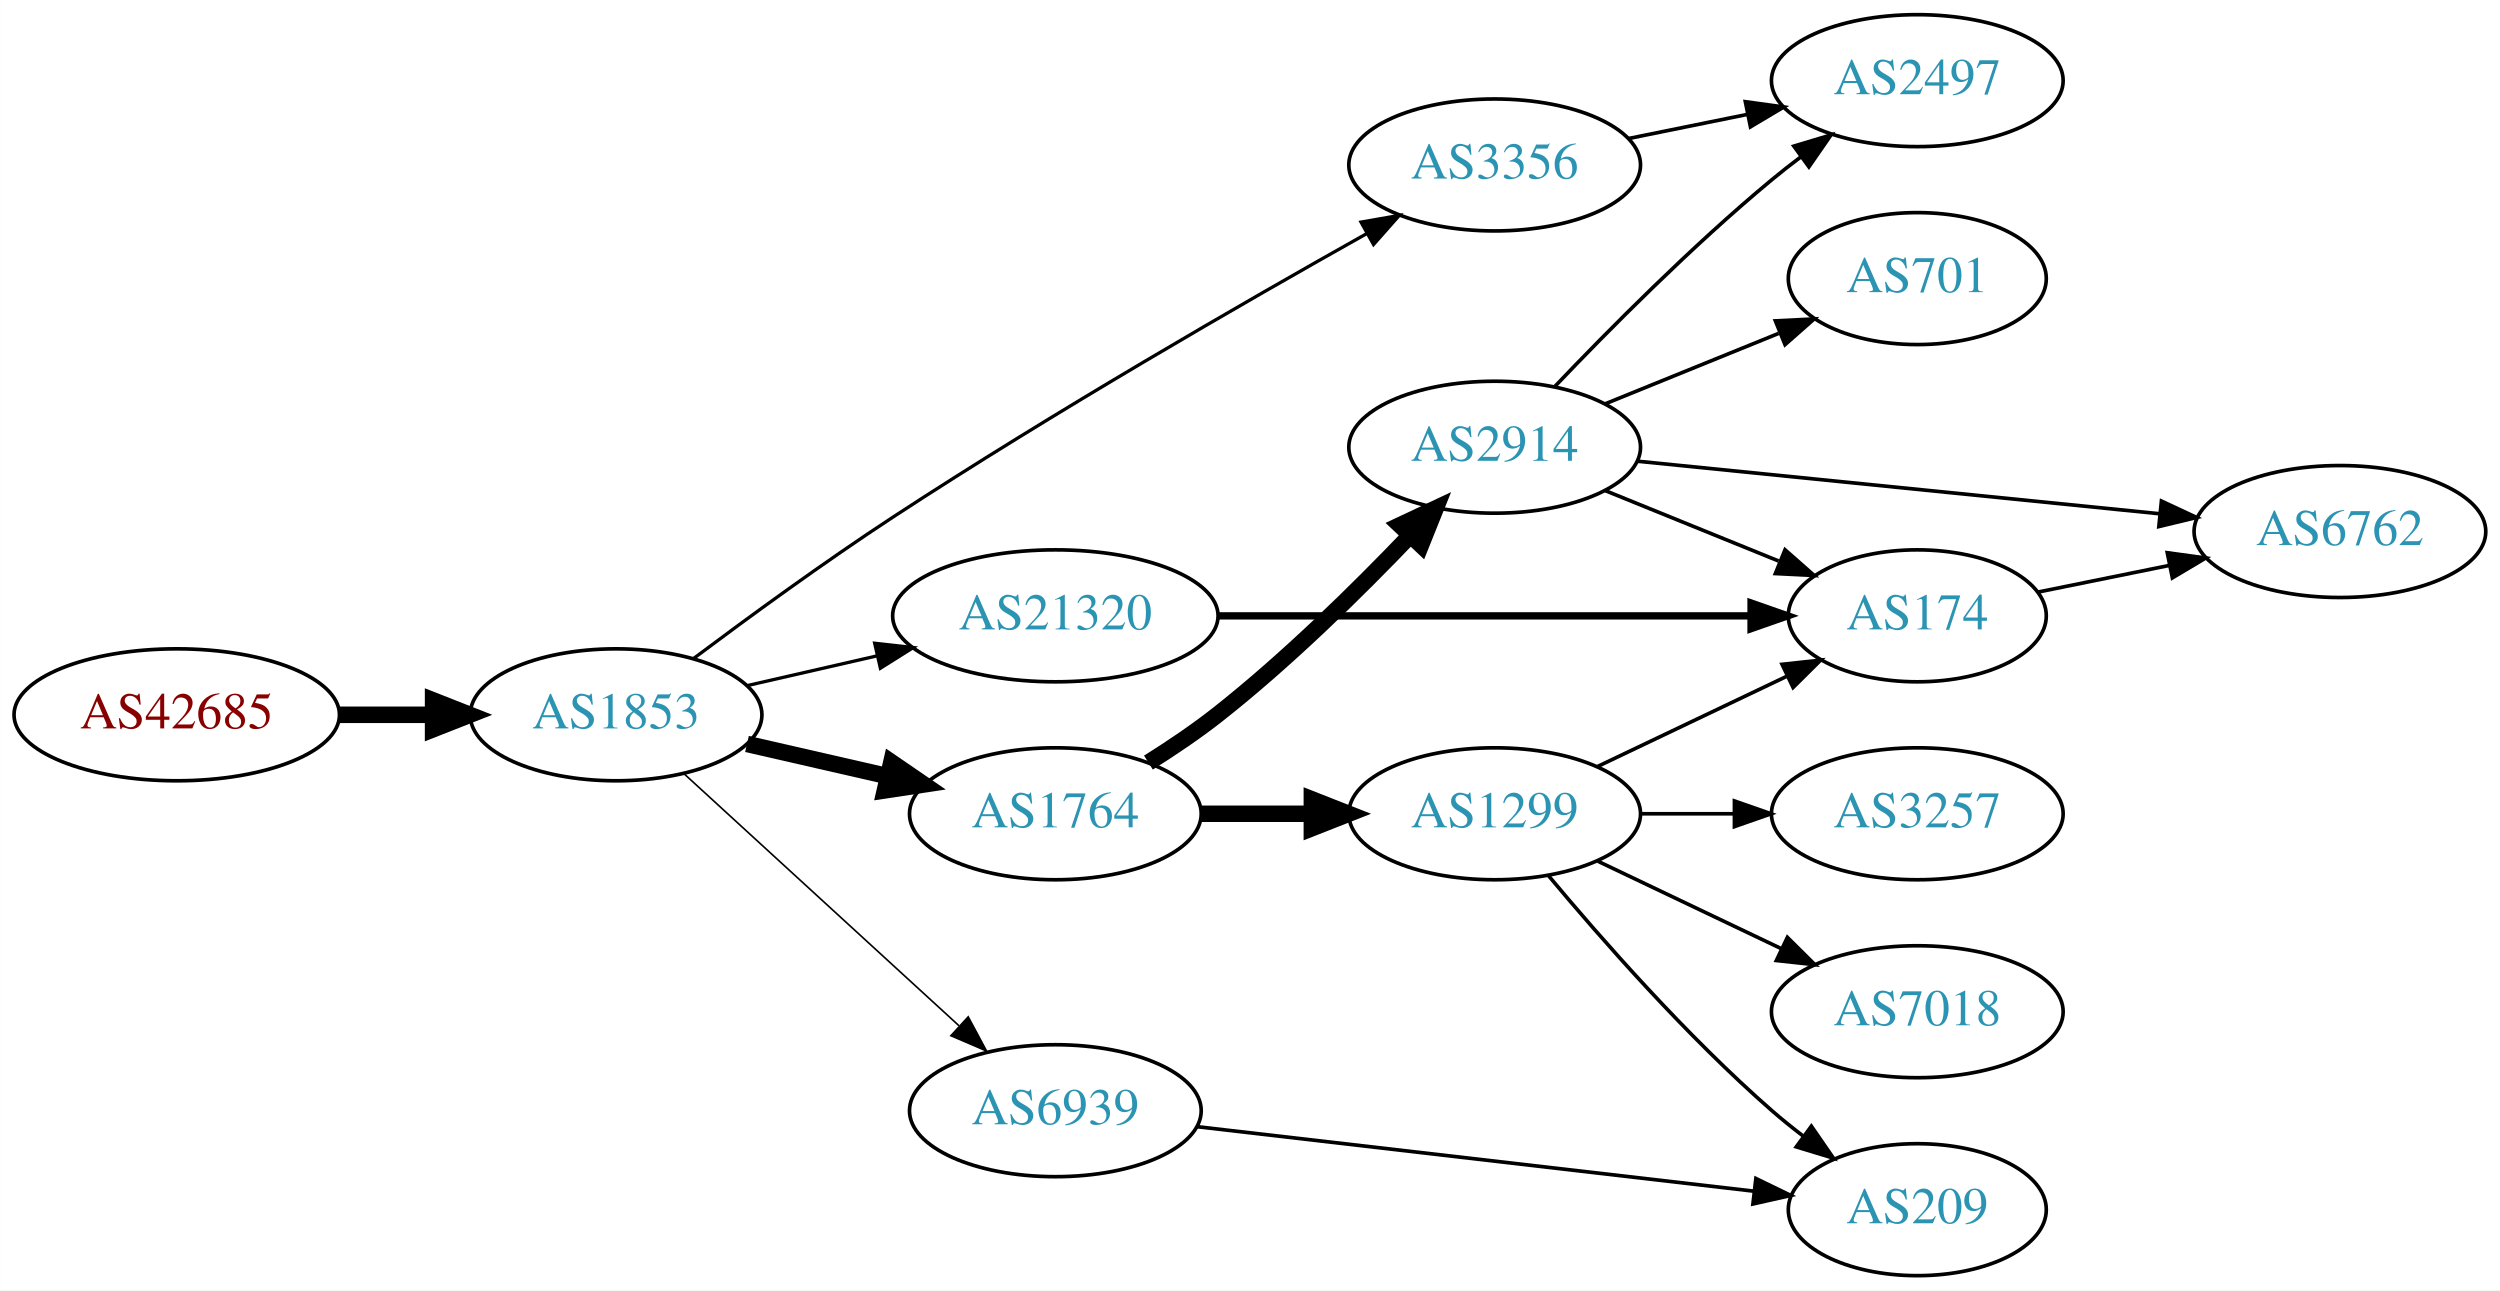
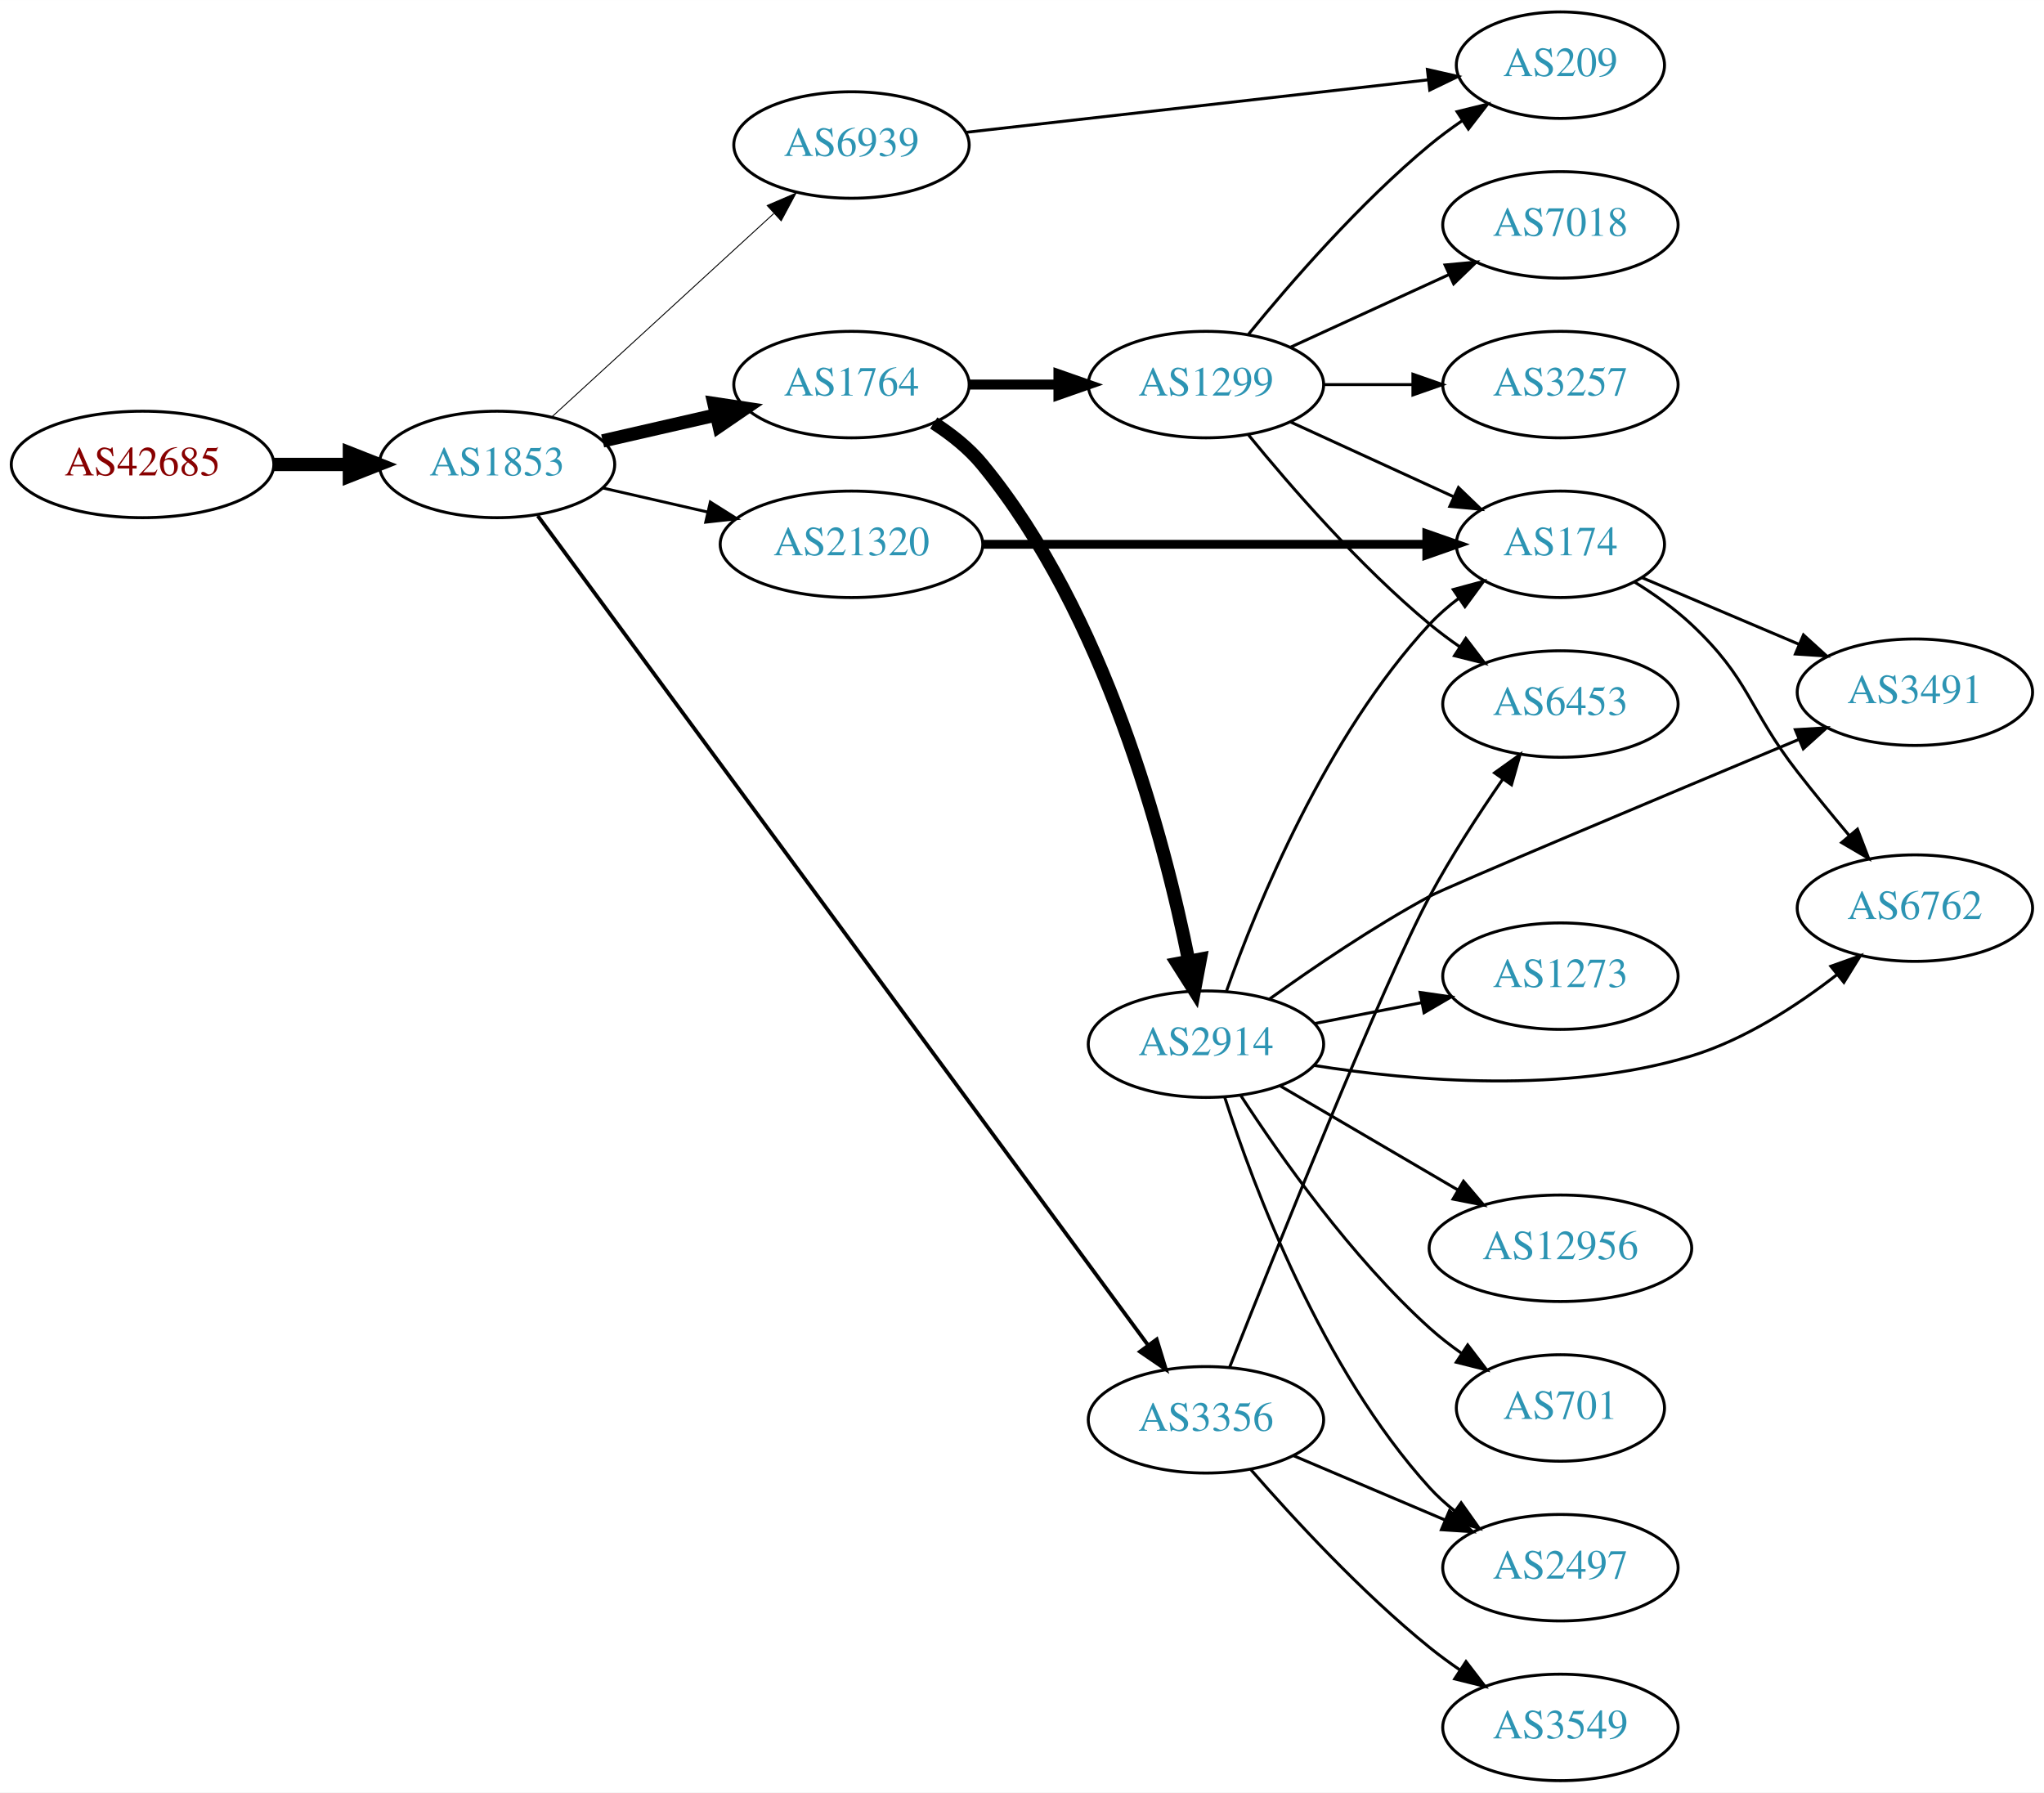
- <svg xmlns="http://www.w3.org/2000/svg" xmlns:xlink="http://www.w3.org/1999/xlink" width="682pt" height="352pt" viewBox="0.00 0.00 681.96 352.00">
-   <g id="graph0" class="graph" transform="scale(1 1) rotate(0) translate(4 348)">
-     <polygon fill="white" stroke="none" points="-4,4 -4,-348 677.956,-348 677.956,4 -4,4" />
+ <svg xmlns="http://www.w3.org/2000/svg" xmlns:xlink="http://www.w3.org/1999/xlink" width="691pt" height="606pt" viewBox="0.00 0.00 691.06 606.00">
+   <g id="graph0" class="graph" transform="scale(1 1) rotate(0) translate(4 602)">
+     <polygon fill="white" stroke="none" points="-4,4 -4,-602 687.055,-602 687.055,4 -4,4" />
    <g id="node1" class="node">
      <g id="a_node1">
        <a xlink:href="/asn/42685" xlink:title="AS42685 ~ Bundeskanzleramt [AT]">
-           <ellipse fill="#ffffff" stroke="black" cx="44.196" cy="-153" rx="44.393" ry="18" />
-           <text text-anchor="middle" x="44.196" y="-149.3" font-family="Times,serif" font-size="14.00" fill="#880000">AS42685</text>
+           <ellipse fill="#ffffff" stroke="black" cx="44.196" cy="-445" rx="44.393" ry="18" />
+           <text text-anchor="middle" x="44.196" y="-441.3" font-family="Times,serif" font-size="14.00" fill="#880000">AS42685</text>
        </a>
      </g>
    </g>
    <g id="node2" class="node">
      <g id="a_node2">
        <a xlink:href="/asn/1853" xlink:title="AS1853 ~ ACOnet Backbone [AT]">
-           <ellipse fill="#ffffff" stroke="black" cx="164.039" cy="-153" rx="39.794" ry="18" />
-           <text text-anchor="middle" x="164.039" y="-149.3" font-family="Times,serif" font-size="14.00" fill="#2c94b3">AS1853</text>
+           <ellipse fill="#ffffff" stroke="black" cx="164.039" cy="-445" rx="39.794" ry="18" />
+           <text text-anchor="middle" x="164.039" y="-441.3" font-family="Times,serif" font-size="14.00" fill="#2c94b3">AS1853</text>
        </a>
      </g>
    </g>
    <g id="edge1" class="edge">
-       <path fill="none" stroke="black" stroke-width="4.5" d="M88.407,-153C96.72,-153 105.482,-153 113.965,-153" />
-       <polygon fill="black" stroke="black" stroke-width="4.5" points="114.123,-156.938 124.123,-153 114.123,-149.063 114.123,-156.938" />
+       <path fill="none" stroke="black" stroke-width="4.5" d="M88.407,-445C96.72,-445 105.482,-445 113.965,-445" />
+       <polygon fill="black" stroke="black" stroke-width="4.5" points="114.123,-448.938 124.123,-445 114.123,-441.063 114.123,-448.938" />
    </g>
    <g id="node3" class="node">
      <g id="a_node3">
        <a xlink:href="/asn/1764" xlink:title="AS1764 ~ NEXTLAYER-AS [AT]">
-           <ellipse fill="#ffffff" stroke="black" cx="283.881" cy="-126" rx="39.794" ry="18" />
-           <text text-anchor="middle" x="283.881" y="-122.3" font-family="Times,serif" font-size="14.00" fill="#2c94b3">AS1764</text>
+           <ellipse fill="#ffffff" stroke="black" cx="283.881" cy="-472" rx="39.794" ry="18" />
+           <text text-anchor="middle" x="283.881" y="-468.3" font-family="Times,serif" font-size="14.00" fill="#2c94b3">AS1764</text>
        </a>
      </g>
    </g>
    <g id="edge2" class="edge">
-       <path fill="none" stroke="black" stroke-width="4.5" d="M199.758,-145.045C211.758,-142.296 225.379,-139.175 238.071,-136.267" />
-       <polygon fill="black" stroke="black" stroke-width="4.5" points="239.135,-140.063 248.003,-133.991 237.376,-132.387 239.135,-140.063" />
+       <path fill="none" stroke="black" stroke-width="4.5" d="M199.758,-452.955C211.758,-455.704 225.379,-458.825 238.071,-461.733" />
+       <polygon fill="black" stroke="black" stroke-width="4.5" points="237.376,-465.613 248.003,-464.009 239.135,-457.937 237.376,-465.613" />
    </g>
    <g id="node4" class="node">
      <g id="a_node4">
        <a xlink:href="/asn/3356" xlink:title="AS3356 ~ Level 3 Parent, LLC [US]">
-           <ellipse fill="#ffffff" stroke="black" cx="403.724" cy="-303" rx="39.794" ry="18" />
-           <text text-anchor="middle" x="403.724" y="-299.3" font-family="Times,serif" font-size="14.00" fill="#2c94b3">AS3356</text>
+           <ellipse fill="#ffffff" stroke="black" cx="403.724" cy="-122" rx="39.794" ry="18" />
+           <text text-anchor="middle" x="403.724" y="-118.3" font-family="Times,serif" font-size="14.00" fill="#2c94b3">AS3356</text>
        </a>
      </g>
    </g>
    <g id="edge3" class="edge">
-       <path fill="none" stroke="black" stroke-width="0.9" d="M185.269,-168.428C200.083,-179.528 220.811,-194.655 239.685,-207 283.282,-235.514 335.432,-265.541 368.807,-284.264" />
-       <polygon fill="black" stroke="black" stroke-width="0.9" points="367.263,-287.411 377.7,-289.235 370.679,-281.301 367.263,-287.411" />
+       <path fill="none" stroke="black" stroke-width="1.286" d="M177.818,-427.634C217.326,-373.945 337.631,-210.457 384.117,-147.286" />
+       <polygon fill="black" stroke="black" stroke-width="1.286" points="387.062,-149.188 390.17,-139.06 381.424,-145.04 387.062,-149.188" />
    </g>
    <g id="node5" class="node">
      <g id="a_node5">
-         <a xlink:href="/asn/21320" xlink:title="AS21320 ~ GEANT Vereniging [EU]">
-           <ellipse fill="#ffffff" stroke="black" cx="283.881" cy="-180" rx="44.393" ry="18" />
-           <text text-anchor="middle" x="283.881" y="-176.3" font-family="Times,serif" font-size="14.00" fill="#2c94b3">AS21320</text>
+         <a xlink:href="/asn/6939" xlink:title="AS6939 ~ Hurricane Electric LLC [US]">
+           <ellipse fill="#ffffff" stroke="black" cx="283.881" cy="-553" rx="39.794" ry="18" />
+           <text text-anchor="middle" x="283.881" y="-549.3" font-family="Times,serif" font-size="14.00" fill="#2c94b3">AS6939</text>
        </a>
      </g>
    </g>
    <g id="edge4" class="edge">
-       <path fill="none" stroke="black" stroke-width="0.9" d="M199.758,-160.955C210.896,-163.507 223.432,-166.379 235.325,-169.104" />
-       <polygon fill="black" stroke="black" stroke-width="0.9" points="234.59,-172.526 245.119,-171.348 236.153,-165.703 234.59,-172.526" />
+       <path fill="none" stroke="black" stroke-width="0.321" d="M182.681,-461.169C202.554,-479.382 235.016,-509.133 257.585,-529.817" />
+       <polygon fill="black" stroke="black" stroke-width="0.321" points="255.381,-532.545 265.118,-536.721 260.111,-527.384 255.381,-532.545" />
    </g>
    <g id="node6" class="node">
      <g id="a_node6">
-         <a xlink:href="/asn/6939" xlink:title="AS6939 ~ Hurricane Electric LLC [US]">
-           <ellipse fill="#ffffff" stroke="black" cx="283.881" cy="-45" rx="39.794" ry="18" />
-           <text text-anchor="middle" x="283.881" y="-41.3" font-family="Times,serif" font-size="14.00" fill="#2c94b3">AS6939</text>
+         <a xlink:href="/asn/21320" xlink:title="AS21320 ~ GEANT Vereniging [EU]">
+           <ellipse fill="#ffffff" stroke="black" cx="283.881" cy="-418" rx="44.393" ry="18" />
+           <text text-anchor="middle" x="283.881" y="-414.3" font-family="Times,serif" font-size="14.00" fill="#2c94b3">AS21320</text>
        </a>
      </g>
    </g>
    <g id="edge5" class="edge">
-       <path fill="none" stroke="black" stroke-width="0.45" d="M182.681,-136.831C202.554,-118.618 235.016,-88.867 257.585,-68.183" />
-       <polygon fill="black" stroke="black" stroke-width="0.45" points="260.111,-70.616 265.118,-61.279 255.381,-65.455 260.111,-70.616" />
+       <path fill="none" stroke="black" stroke-width="0.964" d="M199.758,-437.045C210.896,-434.493 223.432,-431.621 235.325,-428.896" />
+       <polygon fill="black" stroke="black" stroke-width="0.964" points="236.153,-432.297 245.119,-426.652 234.59,-425.474 236.153,-432.297" />
    </g>
    <g id="node7" class="node">
      <g id="a_node7">
-         <a xlink:href="/asn/1299" xlink:title="AS1299 ~ Telia Carrier [EU]">
-           <ellipse fill="#ffffff" stroke="black" cx="403.724" cy="-126" rx="39.794" ry="18" />
-           <text text-anchor="middle" x="403.724" y="-122.3" font-family="Times,serif" font-size="14.00" fill="#2c94b3">AS1299</text>
+         <a xlink:href="/asn/2914" xlink:title="AS2914 ~ NTT America, Inc. [US]">
+           <ellipse fill="#ffffff" stroke="black" cx="403.724" cy="-249" rx="39.794" ry="18" />
+           <text text-anchor="middle" x="403.724" y="-245.3" font-family="Times,serif" font-size="14.00" fill="#2c94b3">AS2914</text>
        </a>
      </g>
    </g>
    <g id="edge6" class="edge">
-       <path fill="none" stroke="black" stroke-width="4.5" d="M323.794,-126C333.347,-126 343.697,-126 353.659,-126" />
-       <polygon fill="black" stroke="black" stroke-width="4.5" points="353.852,-129.938 363.852,-126 353.852,-122.063 353.852,-129.938" />
+       <path fill="none" stroke="black" stroke-width="4.5" d="M311.688,-459.012C317.681,-455.152 323.585,-450.465 328.077,-445 369.679,-394.391 389.676,-318.105 397.887,-277.233" />
+       <polygon fill="black" stroke="black" stroke-width="4.5" points="401.801,-277.729 399.813,-267.168 394.066,-276.249 401.801,-277.729" />
    </g>
    <g id="node8" class="node">
      <g id="a_node8">
-         <a xlink:href="/asn/2914" xlink:title="AS2914 ~ NTT America, Inc. [US]">
-           <ellipse fill="#ffffff" stroke="black" cx="403.724" cy="-226" rx="39.794" ry="18" />
-           <text text-anchor="middle" x="403.724" y="-222.3" font-family="Times,serif" font-size="14.00" fill="#2c94b3">AS2914</text>
+         <a xlink:href="/asn/1299" xlink:title="AS1299 ~ Telia Carrier [EU]">
+           <ellipse fill="#ffffff" stroke="black" cx="403.724" cy="-472" rx="39.794" ry="18" />
+           <text text-anchor="middle" x="403.724" y="-468.3" font-family="Times,serif" font-size="14.00" fill="#2c94b3">AS1299</text>
        </a>
      </g>
    </g>
    <g id="edge7" class="edge">
-       <path fill="none" stroke="black" stroke-width="4.5" d="M309.269,-139.967C315.58,-143.922 322.238,-148.408 328.077,-153 347.005,-167.886 366.389,-186.98 380.66,-201.906" />
-       <polygon fill="black" stroke="black" stroke-width="4.5" points="377.899,-204.718 387.626,-209.288 383.626,-199.313 377.899,-204.718" />
-     </g>
-     <g id="node13" class="node">
-       <g id="a_node13">
+       <path fill="none" stroke="black" stroke-width="3.375" d="M323.794,-472C333.347,-472 343.697,-472 353.659,-472" />
+       <polygon fill="black" stroke="black" stroke-width="3.375" points="353.852,-475.5 363.852,-472 353.852,-468.5 353.852,-475.5" />
+     </g>
+     <g id="node12" class="node">
+       <g id="a_node12">
        <a xlink:href="/asn/2497" xlink:title="AS2497 ~ Internet Initiative Japan Inc. [JP]">
-           <ellipse fill="#ffffff" stroke="black" cx="519.017" cy="-326" rx="39.794" ry="18" />
-           <text text-anchor="middle" x="519.017" y="-322.3" font-family="Times,serif" font-size="14.00" fill="#2c94b3">AS2497</text>
-         </a>
-       </g>
-     </g>
-     <g id="edge12" class="edge">
-       <path fill="none" stroke="black" d="M440.26,-310.214C450.488,-312.291 461.789,-314.585 472.531,-316.766" />
-       <polygon fill="black" stroke="black" points="472.111,-320.252 482.607,-318.811 473.503,-313.392 472.111,-320.252" />
+           <ellipse fill="#ffffff" stroke="black" cx="523.566" cy="-72" rx="39.794" ry="18" />
+           <text text-anchor="middle" x="523.566" y="-68.3" font-family="Times,serif" font-size="14.00" fill="#2c94b3">AS2497</text>
+         </a>
+       </g>
+     </g>
+     <g id="edge21" class="edge">
+       <path fill="none" stroke="black" d="M433.25,-109.896C448.624,-103.373 467.8,-95.237 484.439,-88.177" />
+       <polygon fill="black" stroke="black" points="486.056,-91.293 493.894,-84.165 483.321,-84.849 486.056,-91.293" />
+     </g>
+     <g id="node17" class="node">
+       <g id="a_node17">
+         <a xlink:href="/asn/6453" xlink:title="AS6453 ~ TATA COMMUNICATIONS (AMERICA) INC [US]">
+           <ellipse fill="#ffffff" stroke="black" cx="523.566" cy="-364" rx="39.794" ry="18" />
+           <text text-anchor="middle" x="523.566" y="-360.3" font-family="Times,serif" font-size="14.00" fill="#2c94b3">AS6453</text>
+         </a>
+       </g>
+     </g>
+     <g id="edge20" class="edge">
+       <path fill="none" stroke="black" d="M411.727,-139.777C427.09,-178.57 463.631,-269.692 479.37,-299 486.624,-312.507 495.905,-326.774 504.003,-338.488" />
+       <polygon fill="black" stroke="black" points="501.299,-340.727 509.913,-346.895 507.025,-336.701 501.299,-340.727" />
+     </g>
+     <g id="node20" class="node">
+       <g id="a_node20">
+         <a xlink:href="/asn/3549" xlink:title="AS3549 ~ Level 3 Parent, LLC [US]">
+           <ellipse fill="#ffffff" stroke="black" cx="523.566" cy="-18" rx="39.794" ry="18" />
+           <text text-anchor="middle" x="523.566" y="-14.3" font-family="Times,serif" font-size="14.00" fill="#2c94b3">AS3549</text>
+         </a>
+       </g>
+     </g>
+     <g id="edge22" class="edge">
+       <path fill="none" stroke="black" d="M418.837,-105.228C433.128,-88.806 456.347,-63.609 479.37,-45 482.62,-42.373 486.142,-39.796 489.724,-37.34" />
+       <polygon fill="black" stroke="black" points="491.644,-40.267 498.095,-31.863 487.81,-34.41 491.644,-40.267" />
+     </g>
+     <g id="node19" class="node">
+       <g id="a_node19">
+         <a xlink:href="/asn/209" xlink:title="AS209 ~ CenturyLink Communications, LLC [US]">
+           <ellipse fill="#ffffff" stroke="black" cx="523.566" cy="-580" rx="35.194" ry="18" />
+           <text text-anchor="middle" x="523.566" y="-576.3" font-family="Times,serif" font-size="14.00" fill="#2c94b3">AS209</text>
+         </a>
+       </g>
+     </g>
+     <g id="edge23" class="edge">
+       <path fill="none" stroke="black" d="M322.543,-557.278C365.047,-562.107 434.089,-569.949 478.914,-575.041" />
+       <polygon fill="black" stroke="black" points="478.592,-578.527 488.924,-576.178 479.383,-571.572 478.592,-578.527" />
    </g>
    <g id="node10" class="node">
      <g id="a_node10">
        <a xlink:href="/asn/174" xlink:title="AS174 ~ Cogent Communications [US]">
-           <ellipse fill="#ffffff" stroke="black" cx="519.017" cy="-180" rx="35.194" ry="18" />
-           <text text-anchor="middle" x="519.017" y="-176.3" font-family="Times,serif" font-size="14.00" fill="#2c94b3">AS174</text>
-         </a>
-       </g>
-     </g>
-     <g id="edge17" class="edge">
-       <path fill="none" stroke="black" stroke-width="2" d="M328.186,-180C369.581,-180 431.706,-180 473.5,-180" />
-       <polygon fill="black" stroke="black" stroke-width="2" points="473.663,-183.5 483.663,-180 473.663,-176.5 473.663,-183.5" />
+           <ellipse fill="#ffffff" stroke="black" cx="523.566" cy="-418" rx="35.194" ry="18" />
+           <text text-anchor="middle" x="523.566" y="-414.3" font-family="Times,serif" font-size="14.00" fill="#2c94b3">AS174</text>
+         </a>
+       </g>
+     </g>
+     <g id="edge24" class="edge">
+       <path fill="none" stroke="black" stroke-width="3" d="M328.2,-418C370.753,-418 435.363,-418 478.255,-418" />
+       <polygon fill="black" stroke="black" stroke-width="3" points="478.397,-421.5 488.397,-418 478.397,-414.5 478.397,-421.5" />
+     </g>
+     <g id="node9" class="node">
+       <g id="a_node9">
+         <a xlink:href="/asn/1273" xlink:title="AS1273 ~ Vodafone Group PLC [EU]">
+           <ellipse fill="#ffffff" stroke="black" cx="523.566" cy="-272" rx="39.794" ry="18" />
+           <text text-anchor="middle" x="523.566" y="-268.3" font-family="Times,serif" font-size="14.00" fill="#2c94b3">AS1273</text>
+         </a>
+       </g>
+     </g>
+     <g id="edge8" class="edge">
+       <path fill="none" stroke="black" d="M440.4,-255.963C451.832,-258.194 464.654,-260.697 476.707,-263.049" />
+       <polygon fill="black" stroke="black" points="476.119,-266.501 486.604,-264.981 477.46,-259.63 476.119,-266.501" />
+     </g>
+     <g id="edge9" class="edge">
+       <path fill="none" stroke="black" d="M410.676,-266.994C420.946,-295.893 444.322,-353.232 479.37,-391 482.28,-394.136 485.633,-397.051 489.157,-399.716" />
+       <polygon fill="black" stroke="black" points="487.335,-402.71 497.564,-405.469 491.288,-396.933 487.335,-402.71" />
    </g>
    <g id="node11" class="node">
      <g id="a_node11">
-         <a xlink:href="/asn/209" xlink:title="AS209 ~ CenturyLink Communications, LLC [US]">
-           <ellipse fill="#ffffff" stroke="black" cx="519.017" cy="-18" rx="35.194" ry="18" />
-           <text text-anchor="middle" x="519.017" y="-14.3" font-family="Times,serif" font-size="14.00" fill="#2c94b3">AS209</text>
-         </a>
-       </g>
-     </g>
-     <g id="edge18" class="edge">
-       <path fill="none" stroke="black" d="M322.598,-40.632C364.116,-35.824 430.76,-28.105 474.47,-23.043" />
-       <polygon fill="black" stroke="black" points="474.984,-26.507 484.515,-21.88 474.179,-19.554 474.984,-26.507" />
-     </g>
-     <g id="node9" class="node">
-       <g id="a_node9">
-         <a xlink:href="/asn/7018" xlink:title="AS7018 ~ AT&amp;T Services, Inc. [US]">
-           <ellipse fill="#ffffff" stroke="black" cx="519.017" cy="-72" rx="39.794" ry="18" />
-           <text text-anchor="middle" x="519.017" y="-68.3" font-family="Times,serif" font-size="14.00" fill="#2c94b3">AS7018</text>
-         </a>
-       </g>
-     </g>
-     <g id="edge8" class="edge">
-       <path fill="none" stroke="black" d="M431.86,-113.066C446.854,-105.919 465.675,-96.948 481.898,-89.215" />
-       <polygon fill="black" stroke="black" points="483.581,-92.291 491.102,-84.829 480.569,-85.972 483.581,-92.291" />
-     </g>
-     <g id="edge9" class="edge">
-       <path fill="none" stroke="black" d="M431.86,-138.934C447.292,-146.29 466.778,-155.577 483.313,-163.459" />
-       <polygon fill="black" stroke="black" points="482.121,-166.768 492.654,-167.911 485.133,-160.449 482.121,-166.768" />
+         <a xlink:href="/asn/6762" xlink:title="AS6762 ~ TELECOM ITALIA SPARKLE S.p.A. [IT]">
+           <ellipse fill="#ffffff" stroke="black" cx="643.409" cy="-295" rx="39.794" ry="18" />
+           <text text-anchor="middle" x="643.409" y="-291.3" font-family="Times,serif" font-size="14.00" fill="#2c94b3">AS6762</text>
+         </a>
+       </g>
    </g>
    <g id="edge10" class="edge">
-       <path fill="none" stroke="black" d="M418.354,-109.183C432.636,-92.071 456.183,-65.255 479.37,-45 482.04,-42.668 484.913,-40.352 487.843,-38.114" />
-       <polygon fill="black" stroke="black" points="490.121,-40.784 496.134,-32.061 485.994,-35.13 490.121,-40.784" />
-     </g>
-     <g id="node12" class="node">
-       <g id="a_node12">
-         <a xlink:href="/asn/3257" xlink:title="AS3257 ~ GTT [DE]">
-           <ellipse fill="#ffffff" stroke="black" cx="519.017" cy="-126" rx="39.794" ry="18" />
-           <text text-anchor="middle" x="519.017" y="-122.3" font-family="Times,serif" font-size="14.00" fill="#2c94b3">AS3257</text>
-         </a>
-       </g>
+       <path fill="none" stroke="black" d="M440.253,-241.817C473.875,-236.477 525.367,-232.113 567.762,-245 585.806,-250.485 603.457,-261.942 617.061,-272.506" />
+       <polygon fill="black" stroke="black" points="614.999,-275.34 624.975,-278.907 619.401,-269.897 614.999,-275.34" />
    </g>
    <g id="edge11" class="edge">
-       <path fill="none" stroke="black" d="M443.396,-126C451.599,-126 460.363,-126 468.895,-126" />
-       <polygon fill="black" stroke="black" points="469.134,-129.5 479.134,-126 469.134,-122.5 469.134,-129.5" />
-     </g>
-     <g id="edge14" class="edge">
-       <path fill="none" stroke="black" d="M433.9,-214.154C448.313,-208.302 465.857,-201.178 481.186,-194.954" />
-       <polygon fill="black" stroke="black" points="482.936,-198.021 490.885,-191.016 480.303,-191.535 482.936,-198.021" />
-     </g>
-     <g id="edge15" class="edge">
-       <path fill="none" stroke="black" d="M420.029,-242.455C434.642,-257.796 457.598,-280.956 479.37,-299 481.891,-301.089 484.567,-303.184 487.29,-305.233" />
-       <polygon fill="black" stroke="black" points="485.335,-308.139 495.482,-311.187 489.45,-302.477 485.335,-308.139" />
+       <path fill="none" stroke="black" d="M410.102,-230.962C419.834,-200.751 442.815,-139.28 479.37,-99 481.896,-96.217 484.774,-93.613 487.817,-91.207" />
+       <polygon fill="black" stroke="black" points="490,-93.95 496.131,-85.309 485.95,-88.24 490,-93.95" />
+     </g>
+     <g id="node13" class="node">
+       <g id="a_node13">
+         <a xlink:href="/asn/12956" xlink:title="AS12956 ~ TELXIUS [ES]">
+           <ellipse fill="#ffffff" stroke="black" cx="523.566" cy="-180" rx="44.393" ry="18" />
+           <text text-anchor="middle" x="523.566" y="-176.3" font-family="Times,serif" font-size="14.00" fill="#2c94b3">AS12956</text>
+         </a>
+       </g>
+     </g>
+     <g id="edge12" class="edge">
+       <path fill="none" stroke="black" d="M428.855,-234.87C446.178,-224.727 469.752,-210.924 488.921,-199.7" />
+       <polygon fill="black" stroke="black" points="490.794,-202.66 497.655,-194.586 487.257,-196.619 490.794,-202.66" />
    </g>
    <g id="node14" class="node">
      <g id="a_node14">
-         <a xlink:href="/asn/6762" xlink:title="AS6762 ~ TELECOM ITALIA SPARKLE S.p.A. [IT]">
-           <ellipse fill="#ffffff" stroke="black" cx="634.31" cy="-203" rx="39.794" ry="18" />
-           <text text-anchor="middle" x="634.31" y="-199.3" font-family="Times,serif" font-size="14.00" fill="#2c94b3">AS6762</text>
+         <a xlink:href="/asn/701" xlink:title="AS701 ~ UUNET [US]">
+           <ellipse fill="#ffffff" stroke="black" cx="523.566" cy="-126" rx="35.194" ry="18" />
+           <text text-anchor="middle" x="523.566" y="-122.3" font-family="Times,serif" font-size="14.00" fill="#2c94b3">AS701</text>
        </a>
      </g>
    </g>
    <g id="edge13" class="edge">
-       <path fill="none" stroke="black" d="M442.727,-222.176C481.781,-218.247 542.708,-212.116 585.124,-207.848" />
-       <polygon fill="black" stroke="black" points="585.617,-211.317 595.216,-206.833 584.916,-204.352 585.617,-211.317" />
+       <path fill="none" stroke="black" d="M415.551,-231.557C428.837,-211.087 452.884,-176.907 479.37,-153 482.71,-149.985 486.429,-147.103 490.243,-144.418" />
+       <polygon fill="black" stroke="black" points="492.215,-147.311 498.638,-138.885 488.362,-141.466 492.215,-147.311" />
    </g>
    <g id="node15" class="node">
      <g id="a_node15">
-         <a xlink:href="/asn/701" xlink:title="AS701 ~ UUNET [US]">
-           <ellipse fill="#ffffff" stroke="black" cx="519.017" cy="-272" rx="35.194" ry="18" />
-           <text text-anchor="middle" x="519.017" y="-268.3" font-family="Times,serif" font-size="14.00" fill="#2c94b3">AS701</text>
-         </a>
-       </g>
+         <a xlink:href="/asn/3491" xlink:title="AS3491 ~ PCCW Global, Inc. [US]">
+           <ellipse fill="#ffffff" stroke="black" cx="643.409" cy="-368" rx="39.794" ry="18" />
+           <text text-anchor="middle" x="643.409" y="-364.3" font-family="Times,serif" font-size="14.00" fill="#2c94b3">AS3491</text>
+         </a>
+       </g>
+     </g>
+     <g id="edge14" class="edge">
+       <path fill="none" stroke="black" d="M425.294,-264.328C439.927,-274.84 460.294,-288.696 479.37,-299 485.224,-302.162 557.771,-332.623 604.097,-352.001" />
+       <polygon fill="black" stroke="black" points="602.975,-355.325 613.551,-355.954 605.676,-348.867 602.975,-355.325" />
+     </g>
+     <g id="edge19" class="edge">
+       <path fill="none" stroke="black" d="M432.353,-459.339C448.769,-451.817 469.75,-442.202 487.347,-434.139" />
+       <polygon fill="black" stroke="black" points="489.092,-437.189 496.725,-429.842 486.176,-430.826 489.092,-437.189" />
+     </g>
+     <g id="node16" class="node">
+       <g id="a_node16">
+         <a xlink:href="/asn/7018" xlink:title="AS7018 ~ AT&amp;T Services, Inc. [US]">
+           <ellipse fill="#ffffff" stroke="black" cx="523.566" cy="-526" rx="39.794" ry="18" />
+           <text text-anchor="middle" x="523.566" y="-522.3" font-family="Times,serif" font-size="14.00" fill="#2c94b3">AS7018</text>
+         </a>
+       </g>
+     </g>
+     <g id="edge15" class="edge">
+       <path fill="none" stroke="black" d="M432.353,-484.661C448.31,-491.973 468.58,-501.261 485.863,-509.181" />
+       <polygon fill="black" stroke="black" points="484.562,-512.435 495.111,-513.419 487.478,-506.071 484.562,-512.435" />
    </g>
    <g id="edge16" class="edge">
-       <path fill="none" stroke="black" d="M433.9,-237.846C448.313,-243.698 465.857,-250.822 481.186,-257.046" />
-       <polygon fill="black" stroke="black" points="480.303,-260.465 490.885,-260.984 482.936,-253.979 480.303,-260.465" />
-     </g>
-     <g id="edge19" class="edge">
-       <path fill="none" stroke="black" d="M551.877,-186.468C563.023,-188.731 575.765,-191.318 587.807,-193.762" />
-       <polygon fill="black" stroke="black" points="587.211,-197.213 597.707,-195.772 588.603,-190.353 587.211,-197.213" />
+       <path fill="none" stroke="black" d="M418.143,-454.935C432.257,-437.625 455.672,-410.655 479.37,-391 482.587,-388.332 486.087,-385.73 489.658,-383.259" />
+       <polygon fill="black" stroke="black" points="491.581,-386.183 498.014,-377.764 487.735,-380.334 491.581,-386.183" />
+     </g>
+     <g id="node18" class="node">
+       <g id="a_node18">
+         <a xlink:href="/asn/3257" xlink:title="AS3257 ~ GTT [DE]">
+           <ellipse fill="#ffffff" stroke="black" cx="523.566" cy="-472" rx="39.794" ry="18" />
+           <text text-anchor="middle" x="523.566" y="-468.3" font-family="Times,serif" font-size="14.00" fill="#2c94b3">AS3257</text>
+         </a>
+       </g>
+     </g>
+     <g id="edge17" class="edge">
+       <path fill="none" stroke="black" d="M443.636,-472C453.19,-472 463.539,-472 473.502,-472" />
+       <polygon fill="black" stroke="black" points="473.695,-475.5 483.695,-472 473.694,-468.5 473.695,-475.5" />
+     </g>
+     <g id="edge18" class="edge">
+       <path fill="none" stroke="black" d="M418.143,-489.065C432.257,-506.375 455.672,-533.345 479.37,-553 482.833,-555.872 486.626,-558.669 490.48,-561.308" />
+       <polygon fill="black" stroke="black" points="488.623,-564.275 498.913,-566.797 492.442,-558.408 488.623,-564.275" />
+     </g>
+     <g id="edge26" class="edge">
+       <path fill="none" stroke="black" d="M548.62,-405.252C555.203,-401.173 562.082,-396.32 567.762,-391 587.748,-372.281 586.944,-362.609 603.762,-341 609.288,-333.901 615.477,-326.364 621.255,-319.489" />
+       <polygon fill="black" stroke="black" points="623.986,-321.681 627.786,-311.79 618.648,-317.153 623.986,-321.681" />
+     </g>
+     <g id="edge25" class="edge">
+       <path fill="none" stroke="black" d="M551.012,-406.779C566.701,-400.123 586.856,-391.571 604.245,-384.193" />
+       <polygon fill="black" stroke="black" points="605.737,-387.362 613.575,-380.234 603.003,-380.918 605.737,-387.362" />
    </g>
  </g>
</svg>
